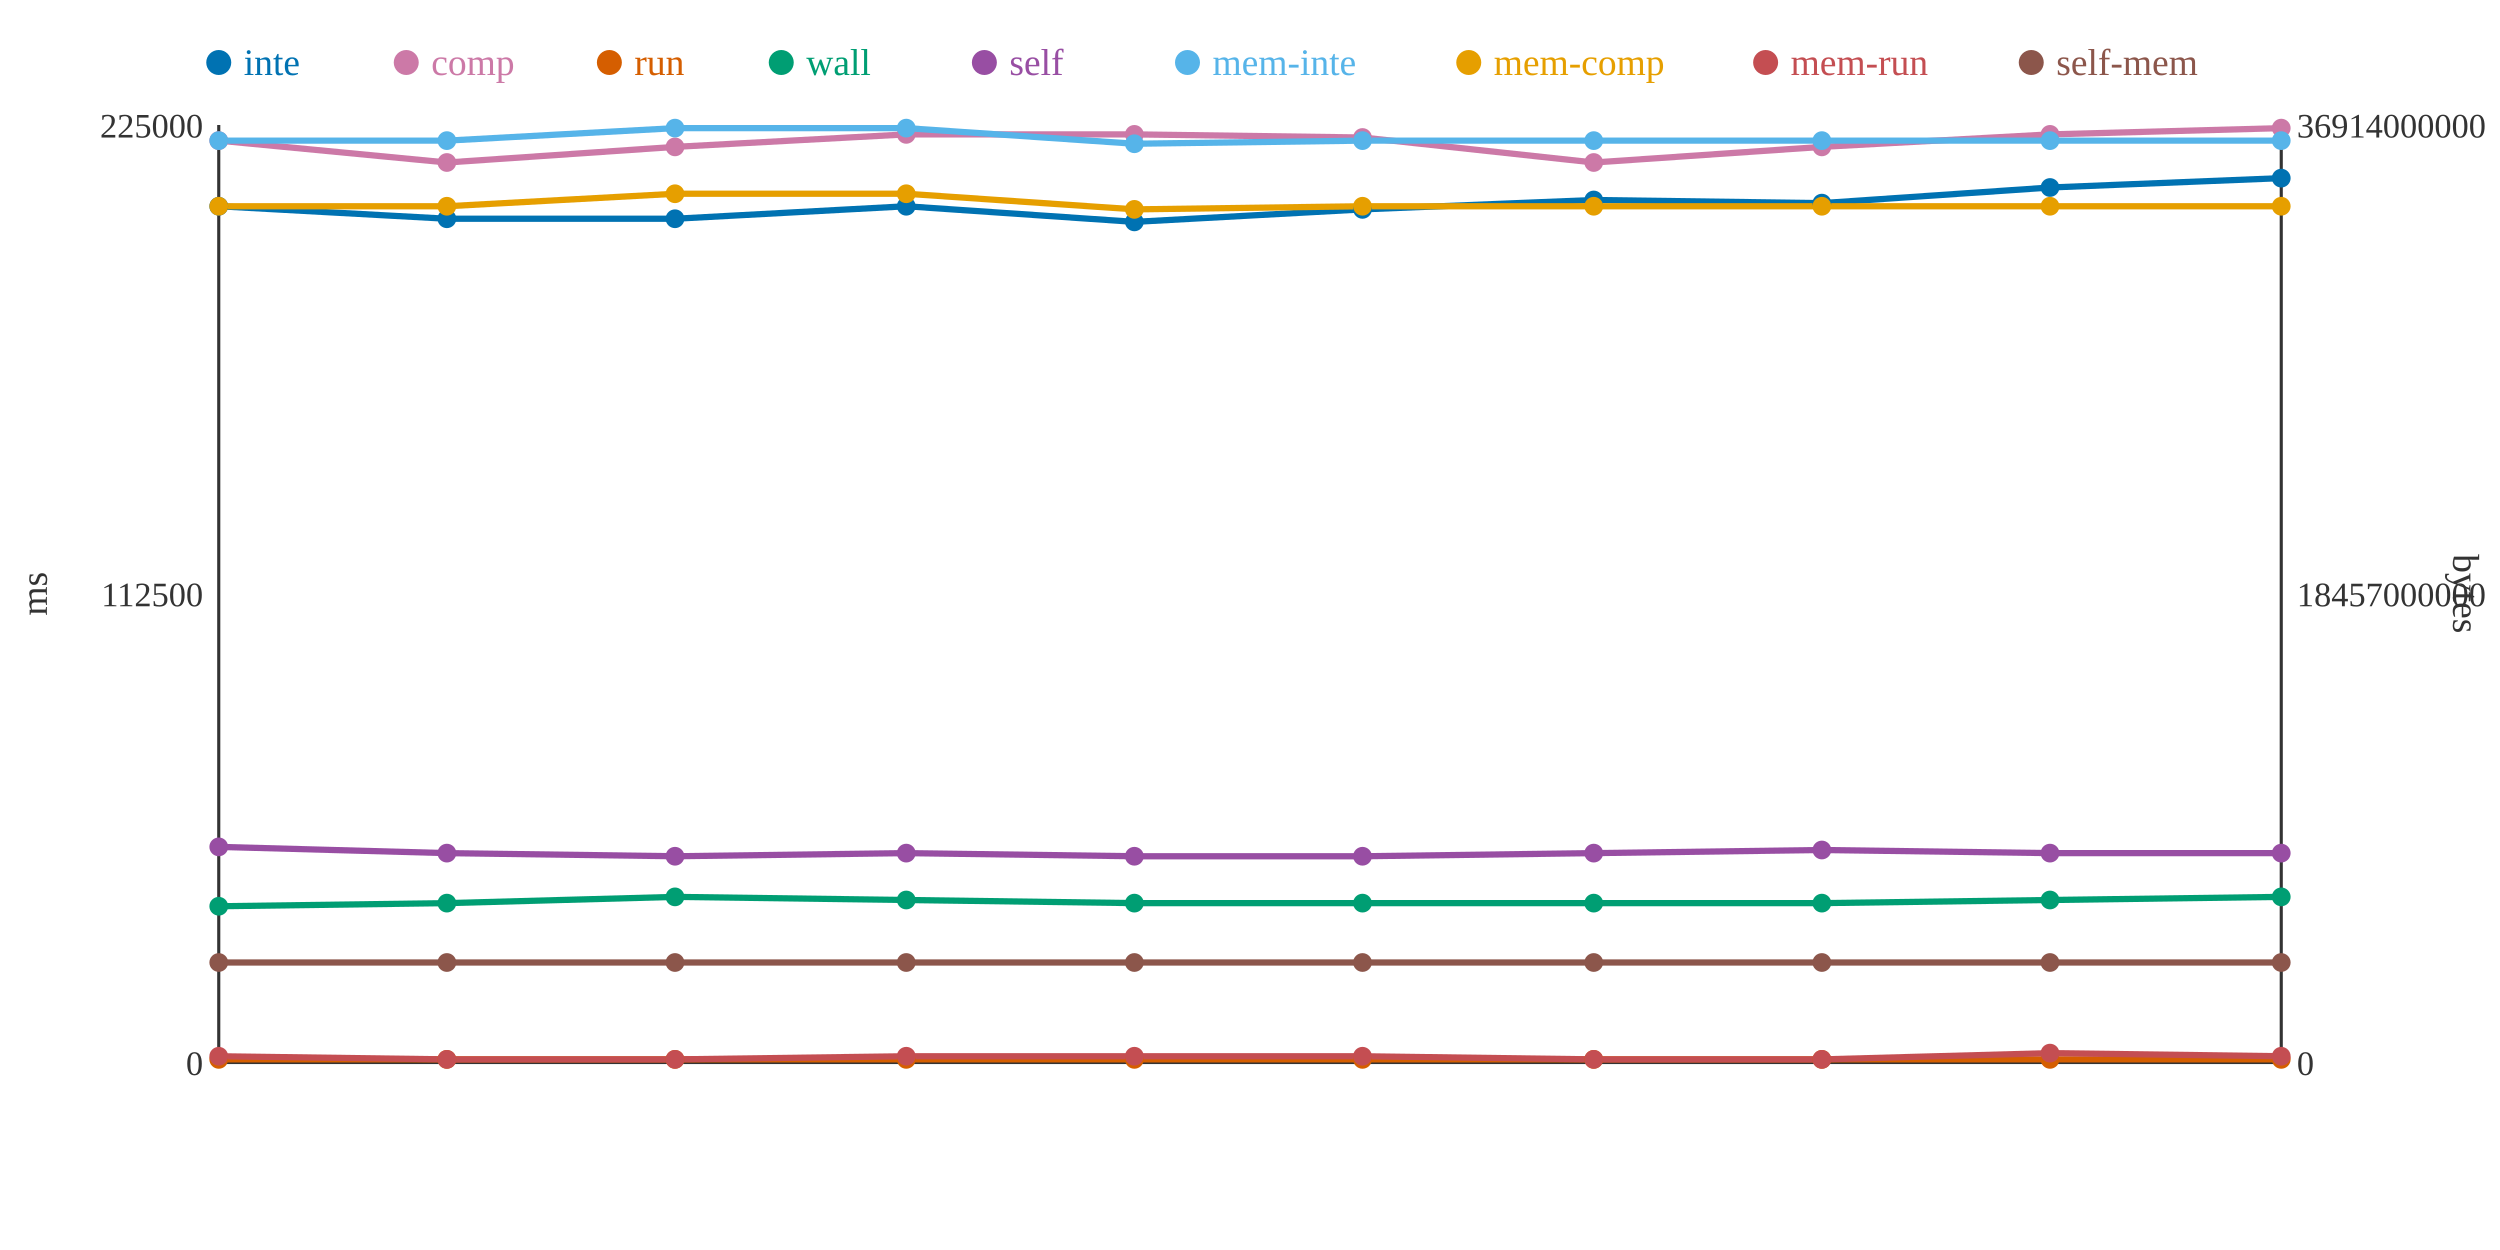
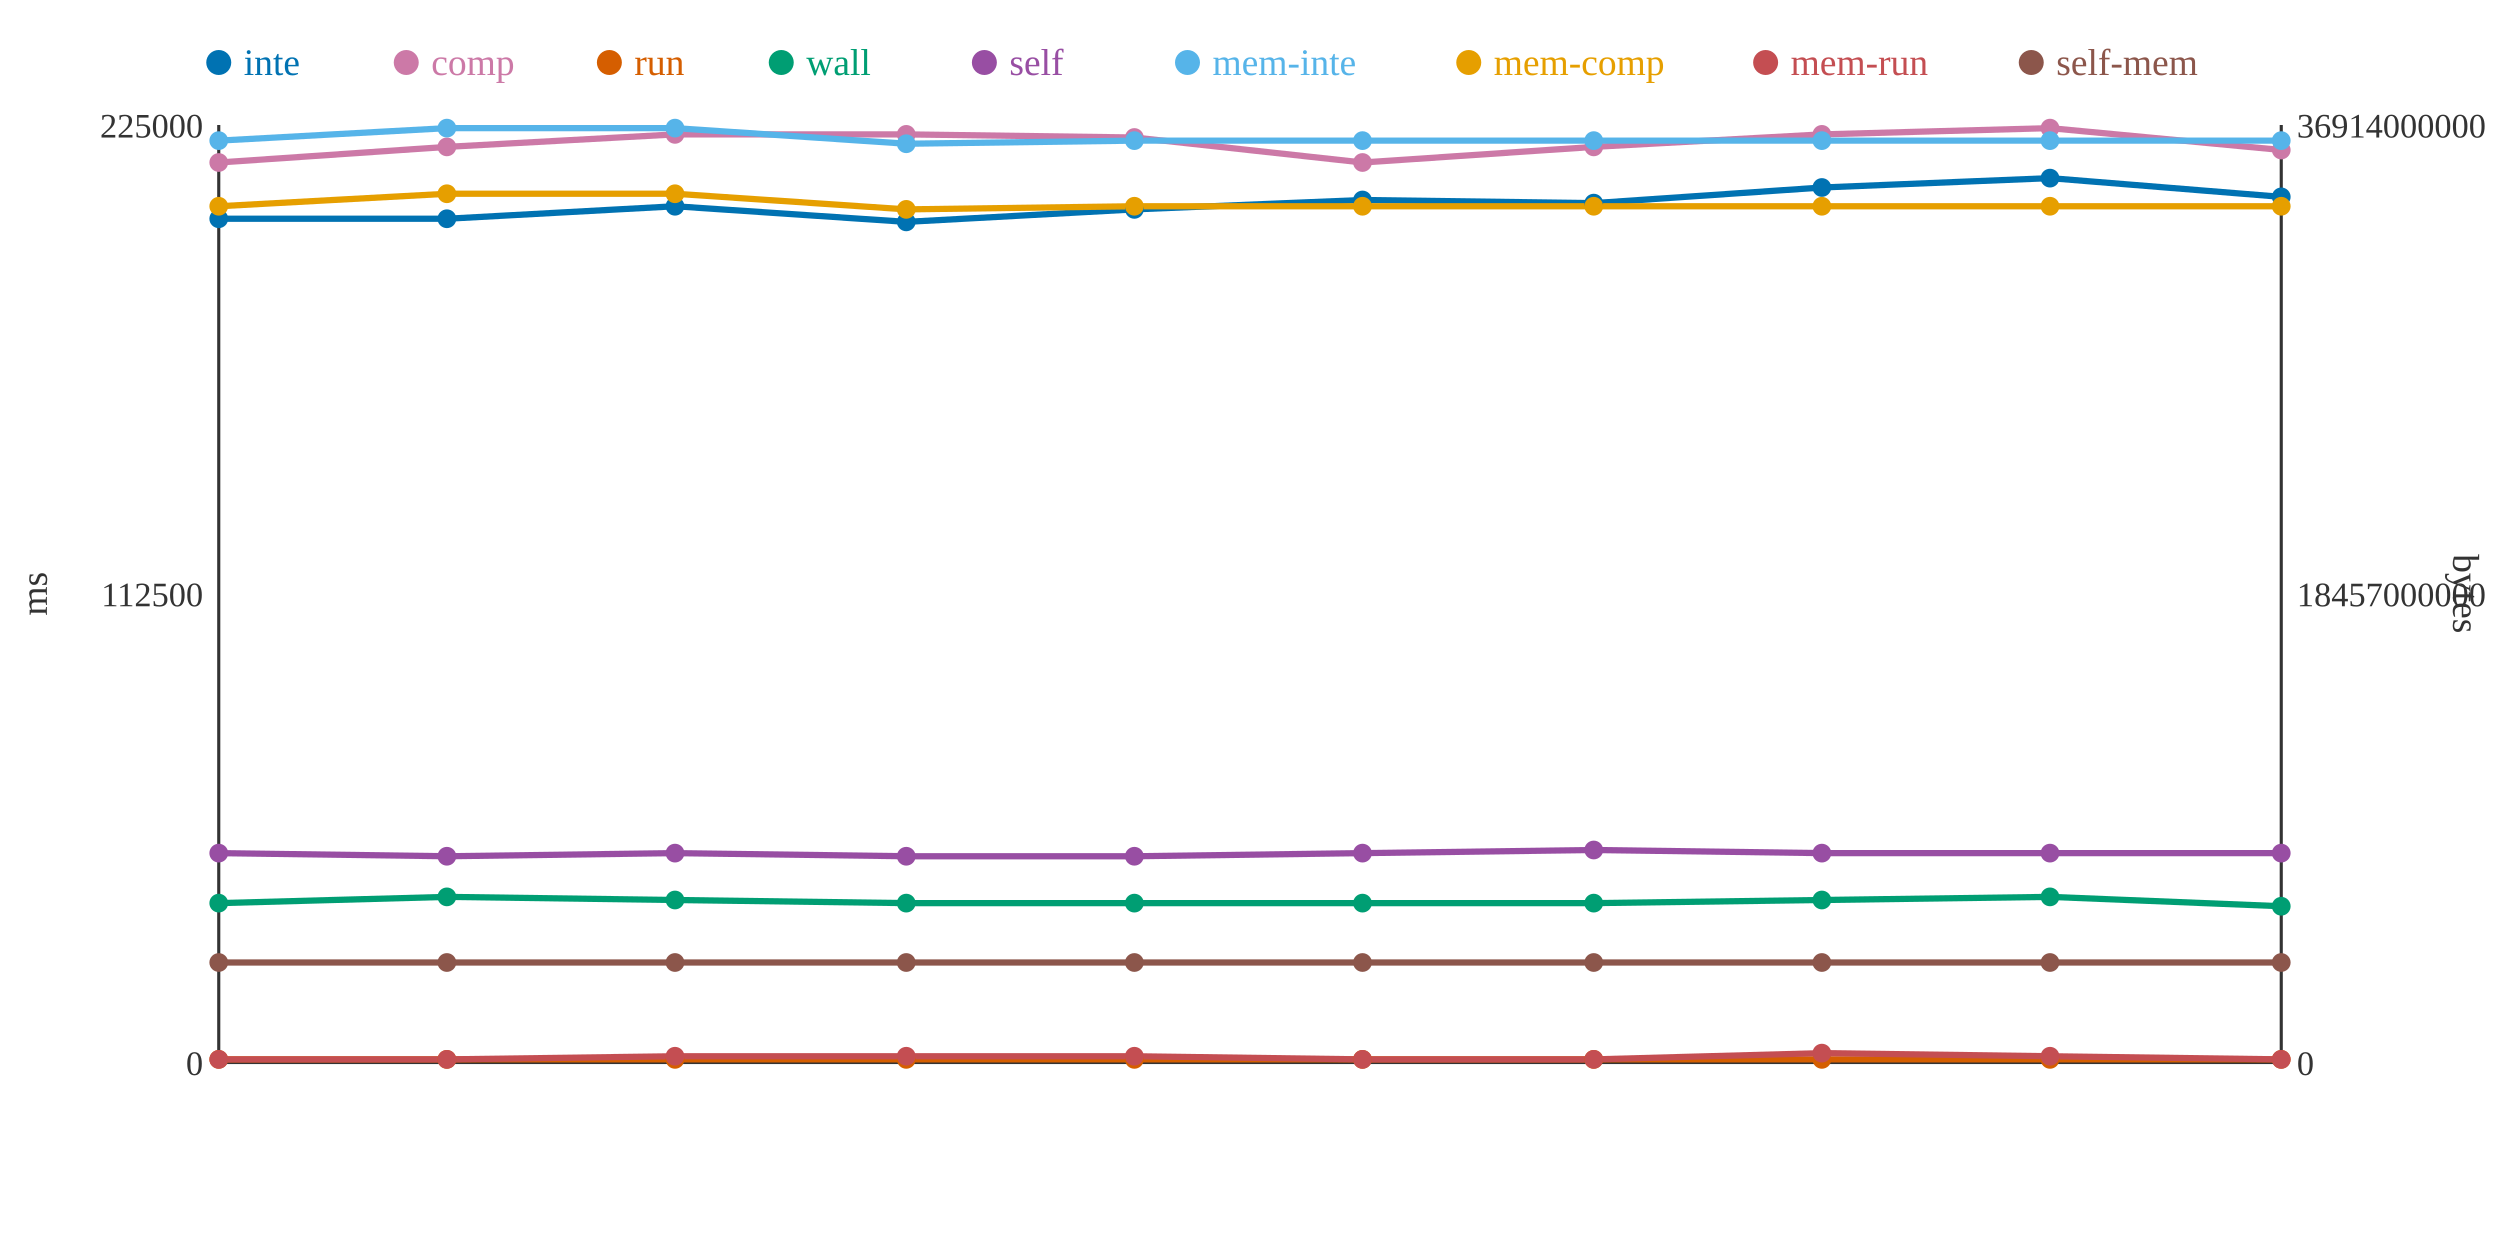
<svg xmlns="http://www.w3.org/2000/svg" width="800" height="400">
  <rect width="800" height="400" fill="white" />
  <line x1="70" y1="40" x2="70" y2="340" stroke="#333" stroke-width="1" />
  <line x1="70" y1="340" x2="730" y2="340" stroke="#333" stroke-width="1" />
  <line x1="730" y1="40" x2="730" y2="340" stroke="#333" stroke-width="1" />
  <text x="65" y="344" text-anchor="end" font-size="11" fill="#333">0</text>
  <text x="65" y="194" text-anchor="end" font-size="11" fill="#333">112500</text>
  <text x="65" y="44" text-anchor="end" font-size="11" fill="#333">225000</text>
  <text x="15" y="190" text-anchor="middle" font-size="12" fill="#333" transform="rotate(-90 15 190)">ms</text>
  <text x="735" y="344" text-anchor="start" font-size="11" fill="#333">0</text>
  <text x="735" y="194" text-anchor="start" font-size="11" fill="#333">18457000000</text>
  <text x="735" y="44" text-anchor="start" font-size="11" fill="#333">36914000000</text>
  <text x="785" y="190" text-anchor="middle" font-size="12" fill="#333" transform="rotate(90 785 190)">bytes</text>
-   <polyline points="70,66 143,70 216,70 290,66 363,71 436,67 510,64 583,65 656,60 730,57" fill="none" stroke="#0072B2" stroke-width="2" />
-   <polyline points="70,45 143,52 216,47 290,43 363,43 436,44 510,52 583,47 656,43 730,41" fill="none" stroke="#CC79A7" stroke-width="2" />
+   <polyline points="70,70 143,70 216,66 290,71 363,67 436,64 510,65 583,60 656,57 730,63" fill="none" stroke="#0072B2" stroke-width="2" />
+   <polyline points="70,52 143,47 216,43 290,43 363,44 436,52 510,47 583,43 656,41 730,48" fill="none" stroke="#CC79A7" stroke-width="2" />
  <polyline points="70,339 143,339 216,339 290,339 363,339 436,339 510,339 583,339 656,339 730,339" fill="none" stroke="#D55E00" stroke-width="2" />
-   <polyline points="70,290 143,289 216,287 290,288 363,289 436,289 510,289 583,289 656,288 730,287" fill="none" stroke="#009E73" stroke-width="2" />
-   <polyline points="70,271 143,273 216,274 290,273 363,274 436,274 510,273 583,272 656,273 730,273" fill="none" stroke="#984EA3" stroke-width="2" />
-   <polyline points="70,45 143,45 216,41 290,41 363,46 436,45 510,45 583,45 656,45 730,45" fill="none" stroke="#56B4E9" stroke-width="2" />
-   <polyline points="70,66 143,66 216,62 290,62 363,67 436,66 510,66 583,66 656,66 730,66" fill="none" stroke="#E69F00" stroke-width="2" />
-   <polyline points="70,338 143,339 216,339 290,338 363,338 436,338 510,339 583,339 656,337 730,338" fill="none" stroke="#C44E52" stroke-width="2" />
+   <polyline points="70,289 143,287 216,288 290,289 363,289 436,289 510,289 583,288 656,287 730,290" fill="none" stroke="#009E73" stroke-width="2" />
+   <polyline points="70,273 143,274 216,273 290,274 363,274 436,273 510,272 583,273 656,273 730,273" fill="none" stroke="#984EA3" stroke-width="2" />
+   <polyline points="70,45 143,41 216,41 290,46 363,45 436,45 510,45 583,45 656,45 730,45" fill="none" stroke="#56B4E9" stroke-width="2" />
+   <polyline points="70,66 143,62 216,62 290,67 363,66 436,66 510,66 583,66 656,66 730,66" fill="none" stroke="#E69F00" stroke-width="2" />
+   <polyline points="70,339 143,339 216,338 290,338 363,338 436,339 510,339 583,337 656,338 730,339" fill="none" stroke="#C44E52" stroke-width="2" />
  <polyline points="70,308 143,308 216,308 290,308 363,308 436,308 510,308 583,308 656,308 730,308" fill="none" stroke="#8C564B" stroke-width="2" />
-   <circle cx="70" cy="66" r="3" fill="#0072B2" />
-   <circle cx="70" cy="45" r="3" fill="#CC79A7" />
+   <circle cx="70" cy="70" r="3" fill="#0072B2" />
+   <circle cx="70" cy="52" r="3" fill="#CC79A7" />
  <circle cx="70" cy="339" r="3" fill="#D55E00" />
-   <circle cx="70" cy="290" r="3" fill="#009E73" />
-   <circle cx="70" cy="271" r="3" fill="#984EA3" />
+   <circle cx="70" cy="289" r="3" fill="#009E73" />
+   <circle cx="70" cy="273" r="3" fill="#984EA3" />
  <circle cx="70" cy="45" r="3" fill="#56B4E9" />
  <circle cx="70" cy="66" r="3" fill="#E69F00" />
-   <circle cx="70" cy="338" r="3" fill="#C44E52" />
+   <circle cx="70" cy="339" r="3" fill="#C44E52" />
  <circle cx="70" cy="308" r="3" fill="#8C564B" />
  <circle cx="143" cy="70" r="3" fill="#0072B2" />
-   <circle cx="143" cy="52" r="3" fill="#CC79A7" />
+   <circle cx="143" cy="47" r="3" fill="#CC79A7" />
  <circle cx="143" cy="339" r="3" fill="#D55E00" />
-   <circle cx="143" cy="289" r="3" fill="#009E73" />
-   <circle cx="143" cy="273" r="3" fill="#984EA3" />
-   <circle cx="143" cy="45" r="3" fill="#56B4E9" />
-   <circle cx="143" cy="66" r="3" fill="#E69F00" />
+   <circle cx="143" cy="287" r="3" fill="#009E73" />
+   <circle cx="143" cy="274" r="3" fill="#984EA3" />
+   <circle cx="143" cy="41" r="3" fill="#56B4E9" />
+   <circle cx="143" cy="62" r="3" fill="#E69F00" />
  <circle cx="143" cy="339" r="3" fill="#C44E52" />
  <circle cx="143" cy="308" r="3" fill="#8C564B" />
-   <circle cx="216" cy="70" r="3" fill="#0072B2" />
-   <circle cx="216" cy="47" r="3" fill="#CC79A7" />
+   <circle cx="216" cy="66" r="3" fill="#0072B2" />
+   <circle cx="216" cy="43" r="3" fill="#CC79A7" />
  <circle cx="216" cy="339" r="3" fill="#D55E00" />
-   <circle cx="216" cy="287" r="3" fill="#009E73" />
-   <circle cx="216" cy="274" r="3" fill="#984EA3" />
+   <circle cx="216" cy="288" r="3" fill="#009E73" />
+   <circle cx="216" cy="273" r="3" fill="#984EA3" />
  <circle cx="216" cy="41" r="3" fill="#56B4E9" />
  <circle cx="216" cy="62" r="3" fill="#E69F00" />
-   <circle cx="216" cy="339" r="3" fill="#C44E52" />
+   <circle cx="216" cy="338" r="3" fill="#C44E52" />
  <circle cx="216" cy="308" r="3" fill="#8C564B" />
-   <circle cx="290" cy="66" r="3" fill="#0072B2" />
+   <circle cx="290" cy="71" r="3" fill="#0072B2" />
  <circle cx="290" cy="43" r="3" fill="#CC79A7" />
  <circle cx="290" cy="339" r="3" fill="#D55E00" />
-   <circle cx="290" cy="288" r="3" fill="#009E73" />
-   <circle cx="290" cy="273" r="3" fill="#984EA3" />
-   <circle cx="290" cy="41" r="3" fill="#56B4E9" />
-   <circle cx="290" cy="62" r="3" fill="#E69F00" />
+   <circle cx="290" cy="289" r="3" fill="#009E73" />
+   <circle cx="290" cy="274" r="3" fill="#984EA3" />
+   <circle cx="290" cy="46" r="3" fill="#56B4E9" />
+   <circle cx="290" cy="67" r="3" fill="#E69F00" />
  <circle cx="290" cy="338" r="3" fill="#C44E52" />
  <circle cx="290" cy="308" r="3" fill="#8C564B" />
-   <circle cx="363" cy="71" r="3" fill="#0072B2" />
-   <circle cx="363" cy="43" r="3" fill="#CC79A7" />
+   <circle cx="363" cy="67" r="3" fill="#0072B2" />
+   <circle cx="363" cy="44" r="3" fill="#CC79A7" />
  <circle cx="363" cy="339" r="3" fill="#D55E00" />
  <circle cx="363" cy="289" r="3" fill="#009E73" />
  <circle cx="363" cy="274" r="3" fill="#984EA3" />
-   <circle cx="363" cy="46" r="3" fill="#56B4E9" />
-   <circle cx="363" cy="67" r="3" fill="#E69F00" />
+   <circle cx="363" cy="45" r="3" fill="#56B4E9" />
+   <circle cx="363" cy="66" r="3" fill="#E69F00" />
  <circle cx="363" cy="338" r="3" fill="#C44E52" />
  <circle cx="363" cy="308" r="3" fill="#8C564B" />
-   <circle cx="436" cy="67" r="3" fill="#0072B2" />
-   <circle cx="436" cy="44" r="3" fill="#CC79A7" />
+   <circle cx="436" cy="64" r="3" fill="#0072B2" />
+   <circle cx="436" cy="52" r="3" fill="#CC79A7" />
  <circle cx="436" cy="339" r="3" fill="#D55E00" />
  <circle cx="436" cy="289" r="3" fill="#009E73" />
-   <circle cx="436" cy="274" r="3" fill="#984EA3" />
+   <circle cx="436" cy="273" r="3" fill="#984EA3" />
  <circle cx="436" cy="45" r="3" fill="#56B4E9" />
  <circle cx="436" cy="66" r="3" fill="#E69F00" />
-   <circle cx="436" cy="338" r="3" fill="#C44E52" />
+   <circle cx="436" cy="339" r="3" fill="#C44E52" />
  <circle cx="436" cy="308" r="3" fill="#8C564B" />
-   <circle cx="510" cy="64" r="3" fill="#0072B2" />
-   <circle cx="510" cy="52" r="3" fill="#CC79A7" />
+   <circle cx="510" cy="65" r="3" fill="#0072B2" />
+   <circle cx="510" cy="47" r="3" fill="#CC79A7" />
  <circle cx="510" cy="339" r="3" fill="#D55E00" />
  <circle cx="510" cy="289" r="3" fill="#009E73" />
-   <circle cx="510" cy="273" r="3" fill="#984EA3" />
+   <circle cx="510" cy="272" r="3" fill="#984EA3" />
  <circle cx="510" cy="45" r="3" fill="#56B4E9" />
  <circle cx="510" cy="66" r="3" fill="#E69F00" />
  <circle cx="510" cy="339" r="3" fill="#C44E52" />
  <circle cx="510" cy="308" r="3" fill="#8C564B" />
-   <circle cx="583" cy="65" r="3" fill="#0072B2" />
-   <circle cx="583" cy="47" r="3" fill="#CC79A7" />
+   <circle cx="583" cy="60" r="3" fill="#0072B2" />
+   <circle cx="583" cy="43" r="3" fill="#CC79A7" />
  <circle cx="583" cy="339" r="3" fill="#D55E00" />
-   <circle cx="583" cy="289" r="3" fill="#009E73" />
-   <circle cx="583" cy="272" r="3" fill="#984EA3" />
+   <circle cx="583" cy="288" r="3" fill="#009E73" />
+   <circle cx="583" cy="273" r="3" fill="#984EA3" />
  <circle cx="583" cy="45" r="3" fill="#56B4E9" />
  <circle cx="583" cy="66" r="3" fill="#E69F00" />
-   <circle cx="583" cy="339" r="3" fill="#C44E52" />
+   <circle cx="583" cy="337" r="3" fill="#C44E52" />
  <circle cx="583" cy="308" r="3" fill="#8C564B" />
-   <circle cx="656" cy="60" r="3" fill="#0072B2" />
-   <circle cx="656" cy="43" r="3" fill="#CC79A7" />
+   <circle cx="656" cy="57" r="3" fill="#0072B2" />
+   <circle cx="656" cy="41" r="3" fill="#CC79A7" />
  <circle cx="656" cy="339" r="3" fill="#D55E00" />
-   <circle cx="656" cy="288" r="3" fill="#009E73" />
+   <circle cx="656" cy="287" r="3" fill="#009E73" />
  <circle cx="656" cy="273" r="3" fill="#984EA3" />
  <circle cx="656" cy="45" r="3" fill="#56B4E9" />
  <circle cx="656" cy="66" r="3" fill="#E69F00" />
-   <circle cx="656" cy="337" r="3" fill="#C44E52" />
+   <circle cx="656" cy="338" r="3" fill="#C44E52" />
  <circle cx="656" cy="308" r="3" fill="#8C564B" />
-   <circle cx="730" cy="57" r="3" fill="#0072B2" />
-   <circle cx="730" cy="41" r="3" fill="#CC79A7" />
+   <circle cx="730" cy="63" r="3" fill="#0072B2" />
+   <circle cx="730" cy="48" r="3" fill="#CC79A7" />
  <circle cx="730" cy="339" r="3" fill="#D55E00" />
-   <circle cx="730" cy="287" r="3" fill="#009E73" />
+   <circle cx="730" cy="290" r="3" fill="#009E73" />
  <circle cx="730" cy="273" r="3" fill="#984EA3" />
  <circle cx="730" cy="45" r="3" fill="#56B4E9" />
  <circle cx="730" cy="66" r="3" fill="#E69F00" />
-   <circle cx="730" cy="338" r="3" fill="#C44E52" />
+   <circle cx="730" cy="339" r="3" fill="#C44E52" />
  <circle cx="730" cy="308" r="3" fill="#8C564B" />
  <circle cx="70" cy="20" r="4" fill="#0072B2" />
  <text x="78" y="24" text-anchor="start" font-size="12" fill="#0072B2">inte</text>
  <circle cx="130" cy="20" r="4" fill="#CC79A7" />
  <text x="138" y="24" text-anchor="start" font-size="12" fill="#CC79A7">comp</text>
  <circle cx="195" cy="20" r="4" fill="#D55E00" />
  <text x="203" y="24" text-anchor="start" font-size="12" fill="#D55E00">run</text>
  <circle cx="250" cy="20" r="4" fill="#009E73" />
  <text x="258" y="24" text-anchor="start" font-size="12" fill="#009E73">wall</text>
  <circle cx="315" cy="20" r="4" fill="#984EA3" />
  <text x="323" y="24" text-anchor="start" font-size="12" fill="#984EA3">self</text>
  <circle cx="380" cy="20" r="4" fill="#56B4E9" />
  <text x="388" y="24" text-anchor="start" font-size="12" fill="#56B4E9">mem-inte</text>
  <circle cx="470" cy="20" r="4" fill="#E69F00" />
  <text x="478" y="24" text-anchor="start" font-size="12" fill="#E69F00">mem-comp</text>
  <circle cx="565" cy="20" r="4" fill="#C44E52" />
  <text x="573" y="24" text-anchor="start" font-size="12" fill="#C44E52">mem-run</text>
  <circle cx="650" cy="20" r="4" fill="#8C564B" />
  <text x="658" y="24" text-anchor="start" font-size="12" fill="#8C564B">self-mem</text>
</svg>
